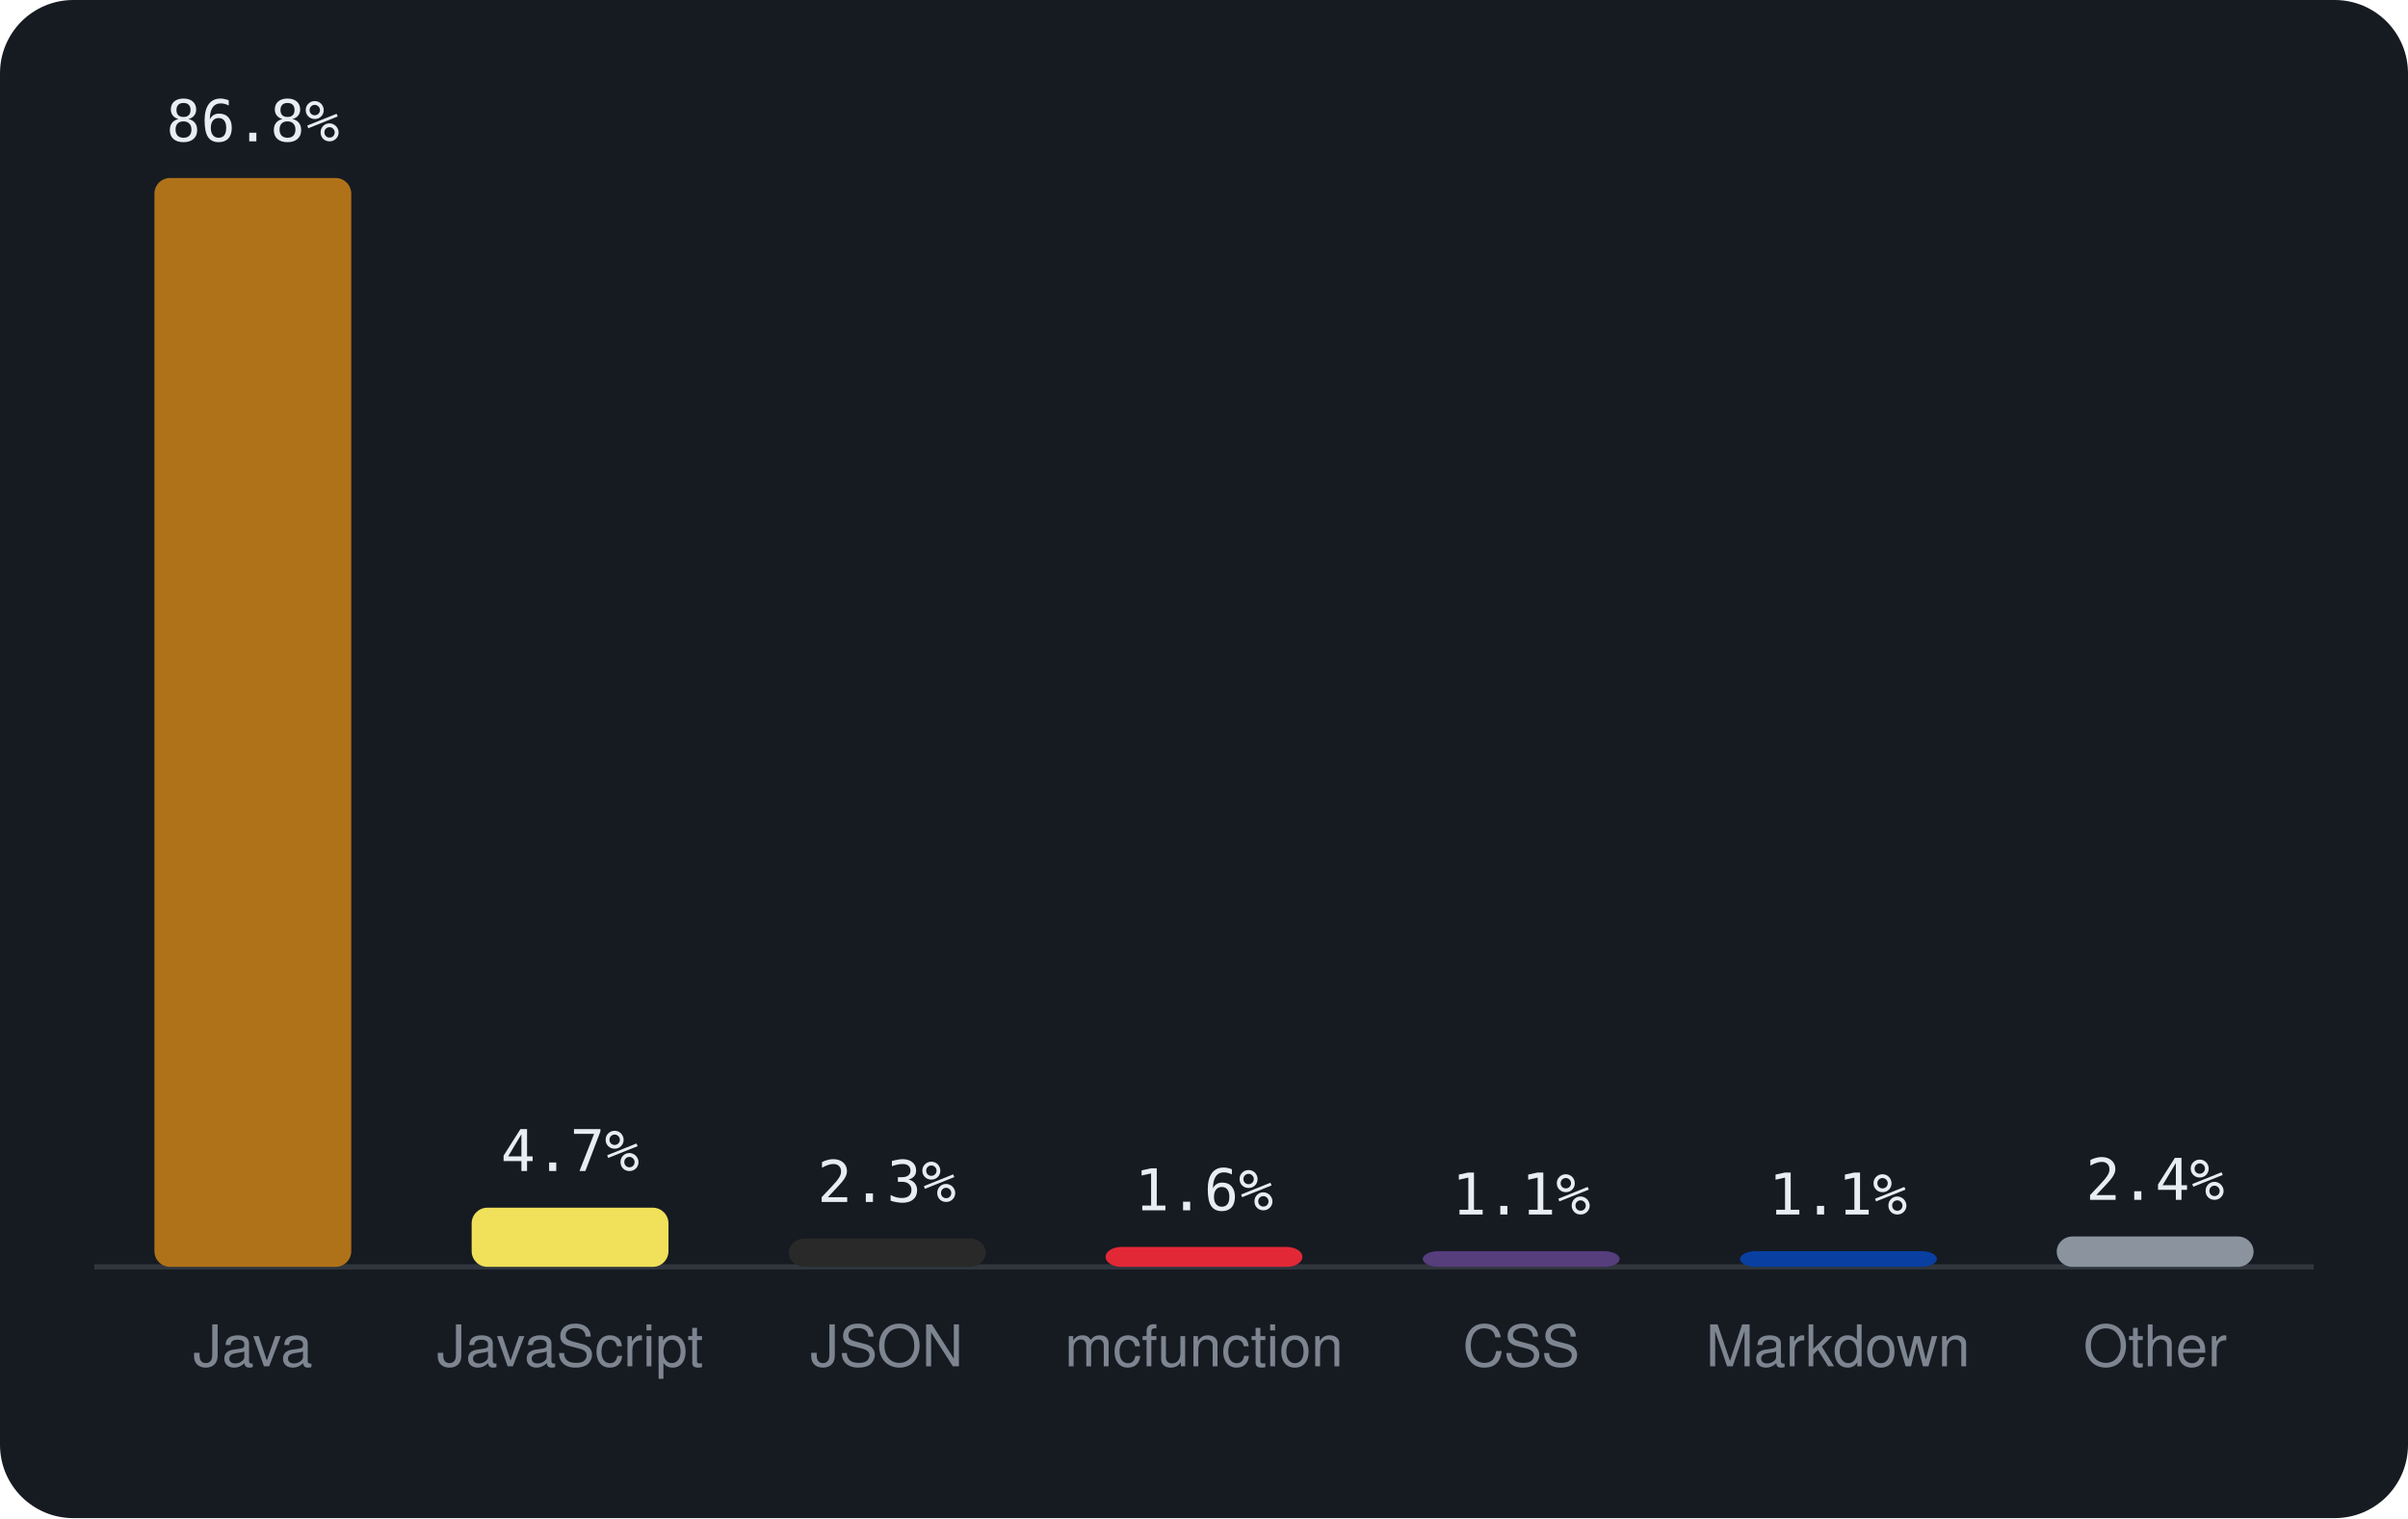
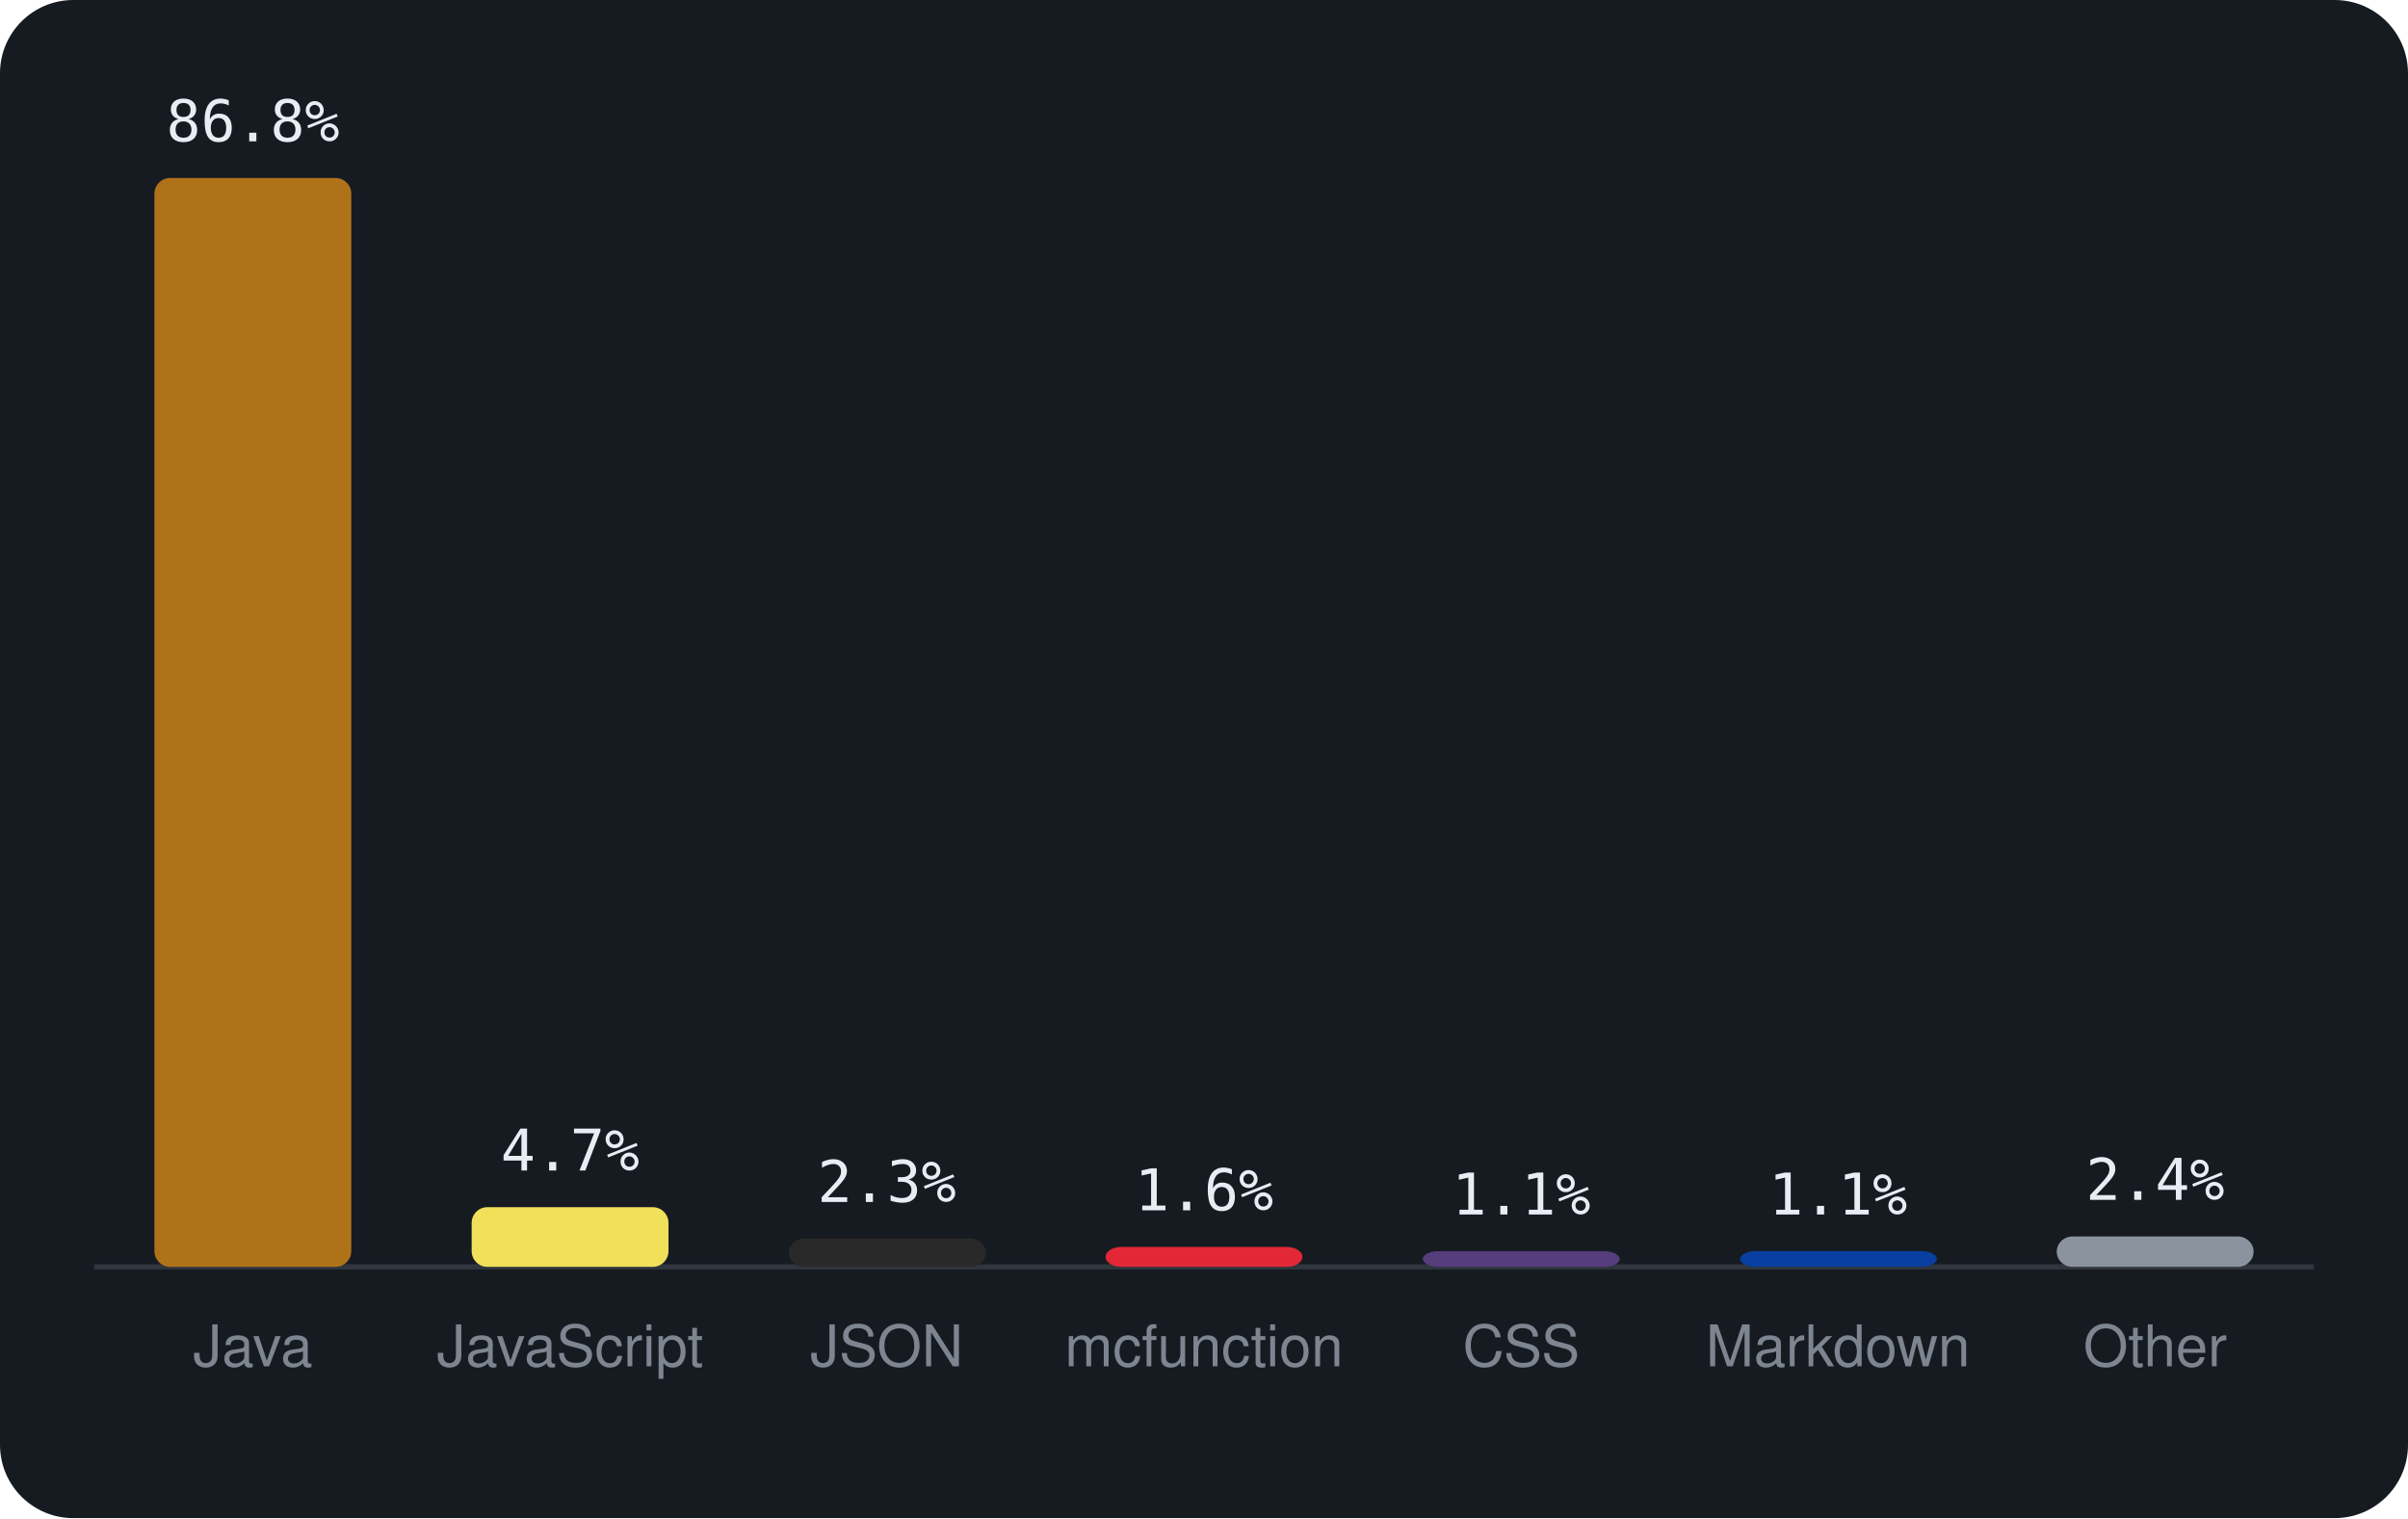
<svg xmlns="http://www.w3.org/2000/svg" viewBox="0 0 460 290" width="460" height="290" font-family="-apple-system,BlinkMacSystemFont,'Segoe UI',Helvetica,Arial,sans-serif">
  <rect width="460" height="290" rx="14" fill="#161b22" />
  <line x1="18" y1="242" x2="442" y2="242" stroke="#30363d" />
  <rect x="29.5" y="34.0" width="37.6" height="208.0" rx="3" fill="#b07219" />
  <text x="48.3" y="27.0" text-anchor="middle" font-size="11" font-family="monospace" fill="#e6edf3">86.8%</text>
  <text x="48.3" y="261" text-anchor="middle" font-size="11" fill="#7d8590">Java</text>
-   <rect x="90.1" y="230.7" width="37.6" height="11.3" rx="3" fill="#f1e05a" />
-   <text x="108.9" y="223.7" text-anchor="middle" font-size="11" font-family="monospace" fill="#e6edf3">4.7%</text>
+   <rect x="90.1" y="230.6" width="37.6" height="11.4" rx="3" fill="#f1e05a" />
+   <text x="108.9" y="223.6" text-anchor="middle" font-size="11" font-family="monospace" fill="#e6edf3">4.7%</text>
  <text x="108.9" y="261" text-anchor="middle" font-size="11" fill="#7d8590">JavaScript</text>
  <rect x="150.7" y="236.6" width="37.6" height="5.4" rx="3" fill="#292929" />
  <text x="169.4" y="229.6" text-anchor="middle" font-size="11" font-family="monospace" fill="#e6edf3">2.3%</text>
  <text x="169.4" y="261" text-anchor="middle" font-size="11" fill="#7d8590">JSON</text>
  <rect x="211.2" y="238.2" width="37.6" height="3.8" rx="3" fill="#E22837" />
  <text x="230.0" y="231.2" text-anchor="middle" font-size="11" font-family="monospace" fill="#e6edf3">1.6%</text>
  <text x="230.0" y="261" text-anchor="middle" font-size="11" fill="#7d8590">mcfunction</text>
  <rect x="271.8" y="239.0" width="37.6" height="3.0" rx="3" fill="#563d7c" />
  <text x="290.6" y="232.0" text-anchor="middle" font-size="11" font-family="monospace" fill="#e6edf3">1.1%</text>
  <text x="290.6" y="261" text-anchor="middle" font-size="11" fill="#7d8590">CSS</text>
  <rect x="332.4" y="239.0" width="37.6" height="3.0" rx="3" fill="#083fa1" />
  <text x="351.1" y="232.0" text-anchor="middle" font-size="11" font-family="monospace" fill="#e6edf3">1.1%</text>
  <text x="351.1" y="261" text-anchor="middle" font-size="11" fill="#7d8590">Markdown</text>
  <rect x="392.9" y="236.2" width="37.6" height="5.8" rx="3" fill="#8b949e" />
  <text x="411.7" y="229.2" text-anchor="middle" font-size="11" font-family="monospace" fill="#e6edf3">2.4%</text>
  <text x="411.7" y="261" text-anchor="middle" font-size="11" fill="#7d8590">Other</text>
</svg>
